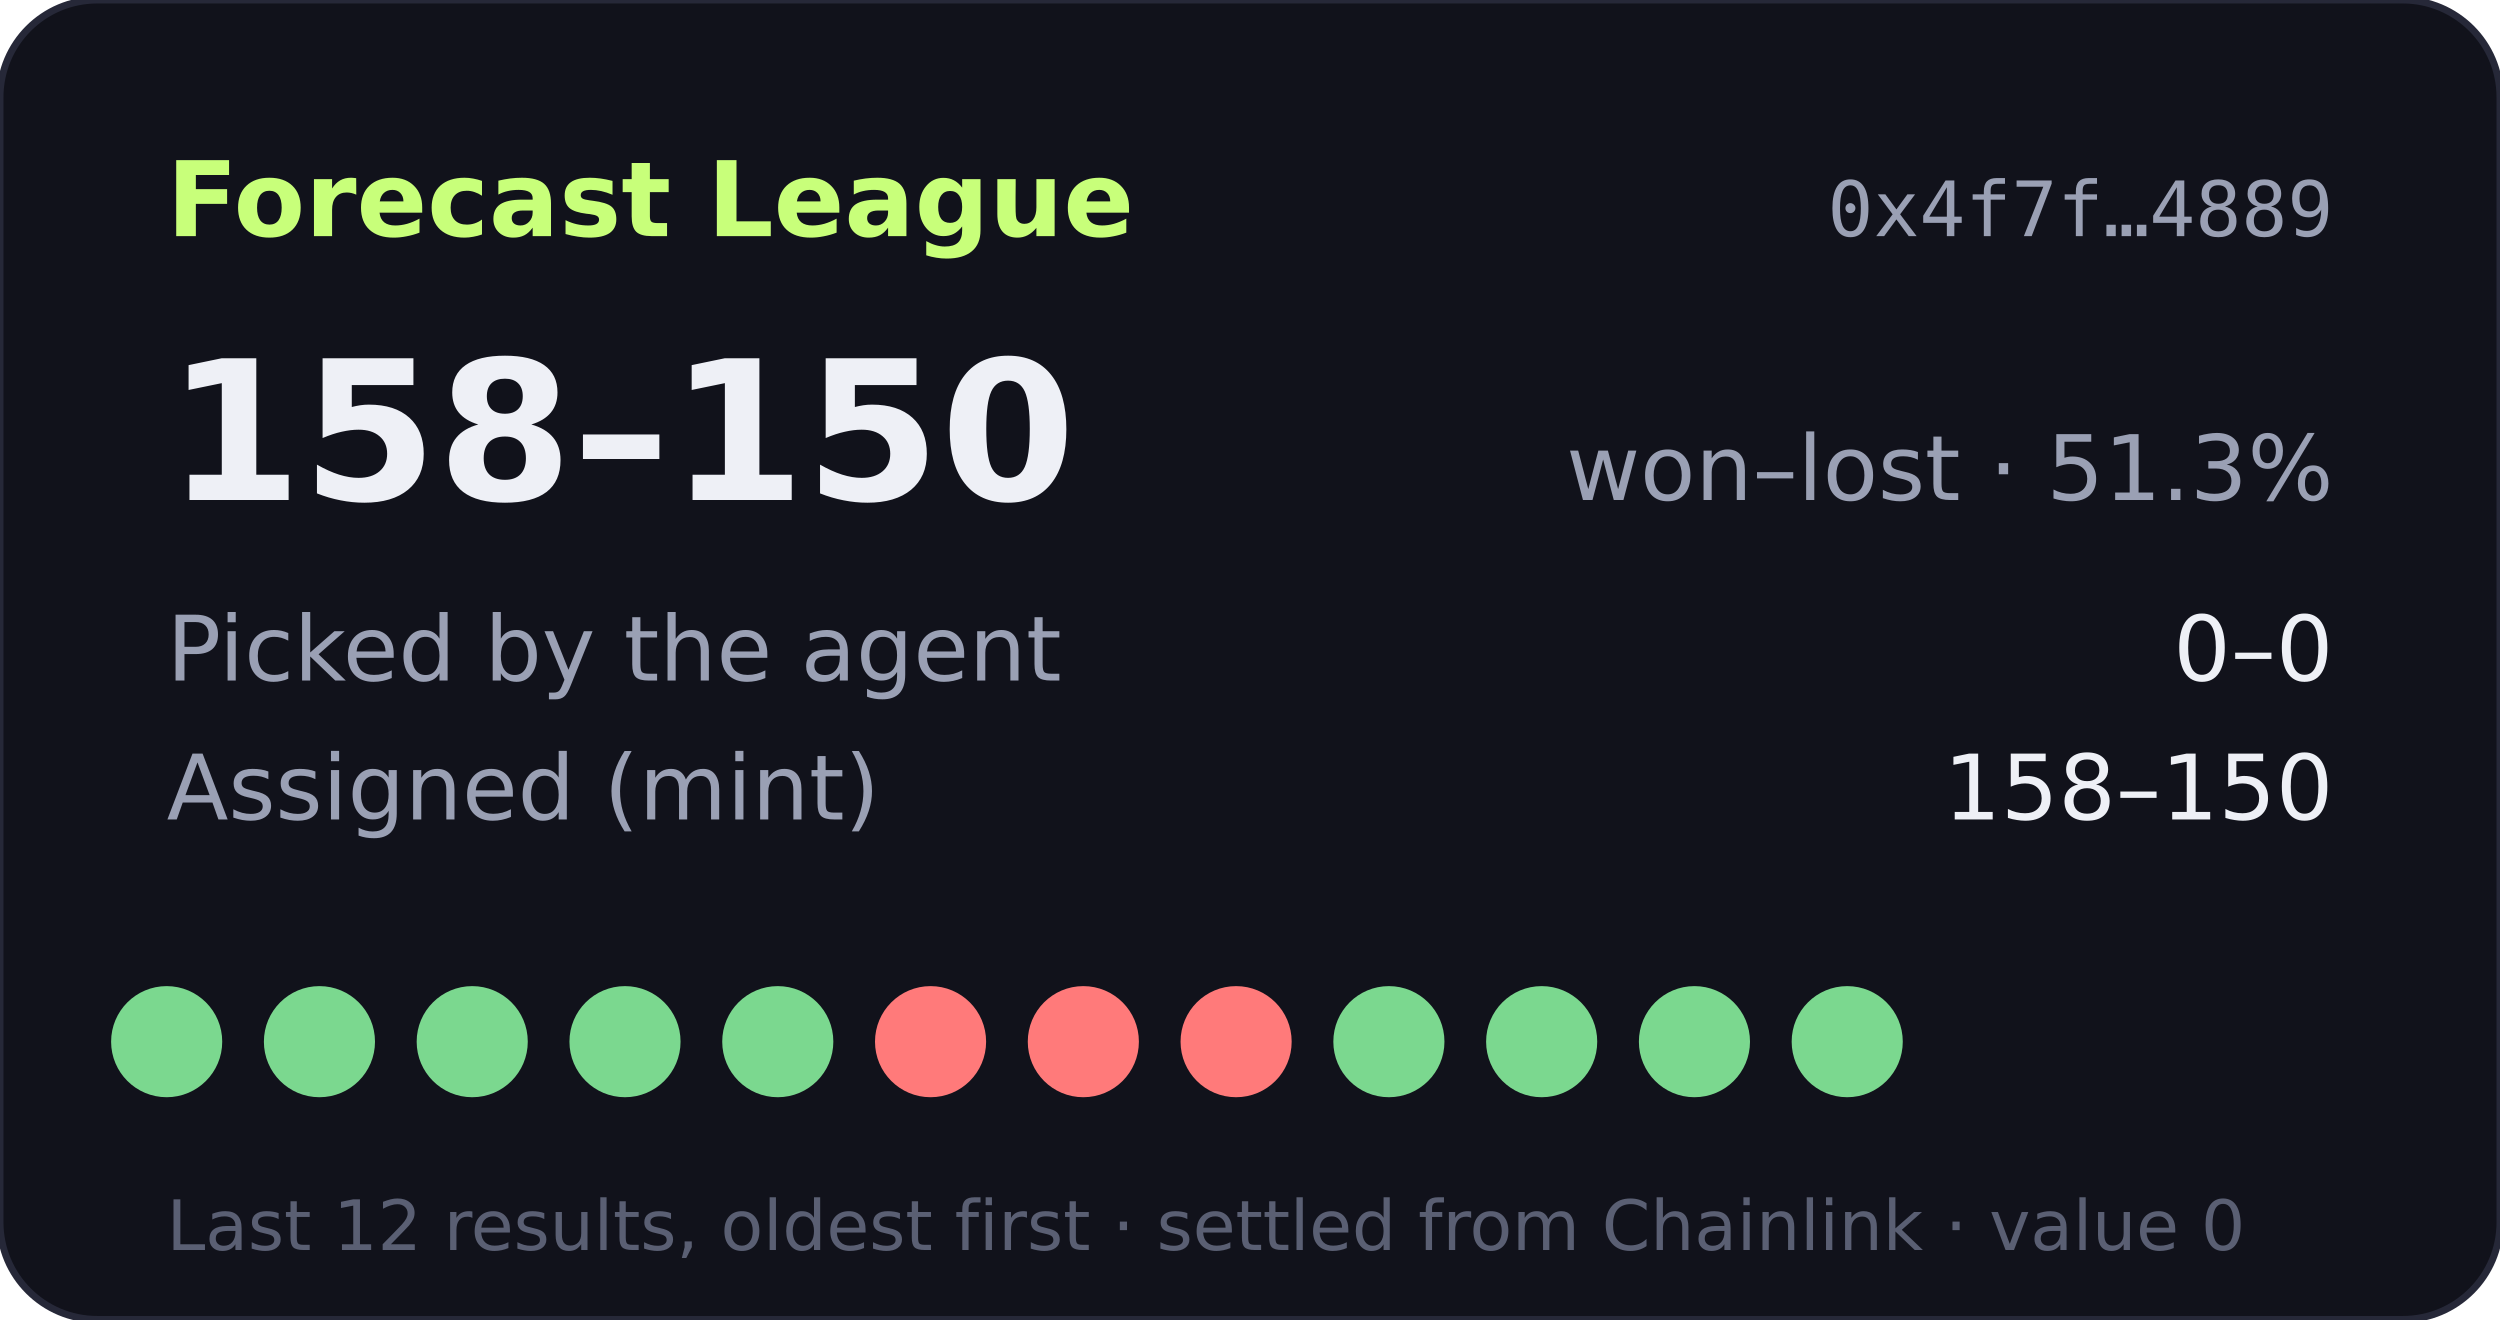
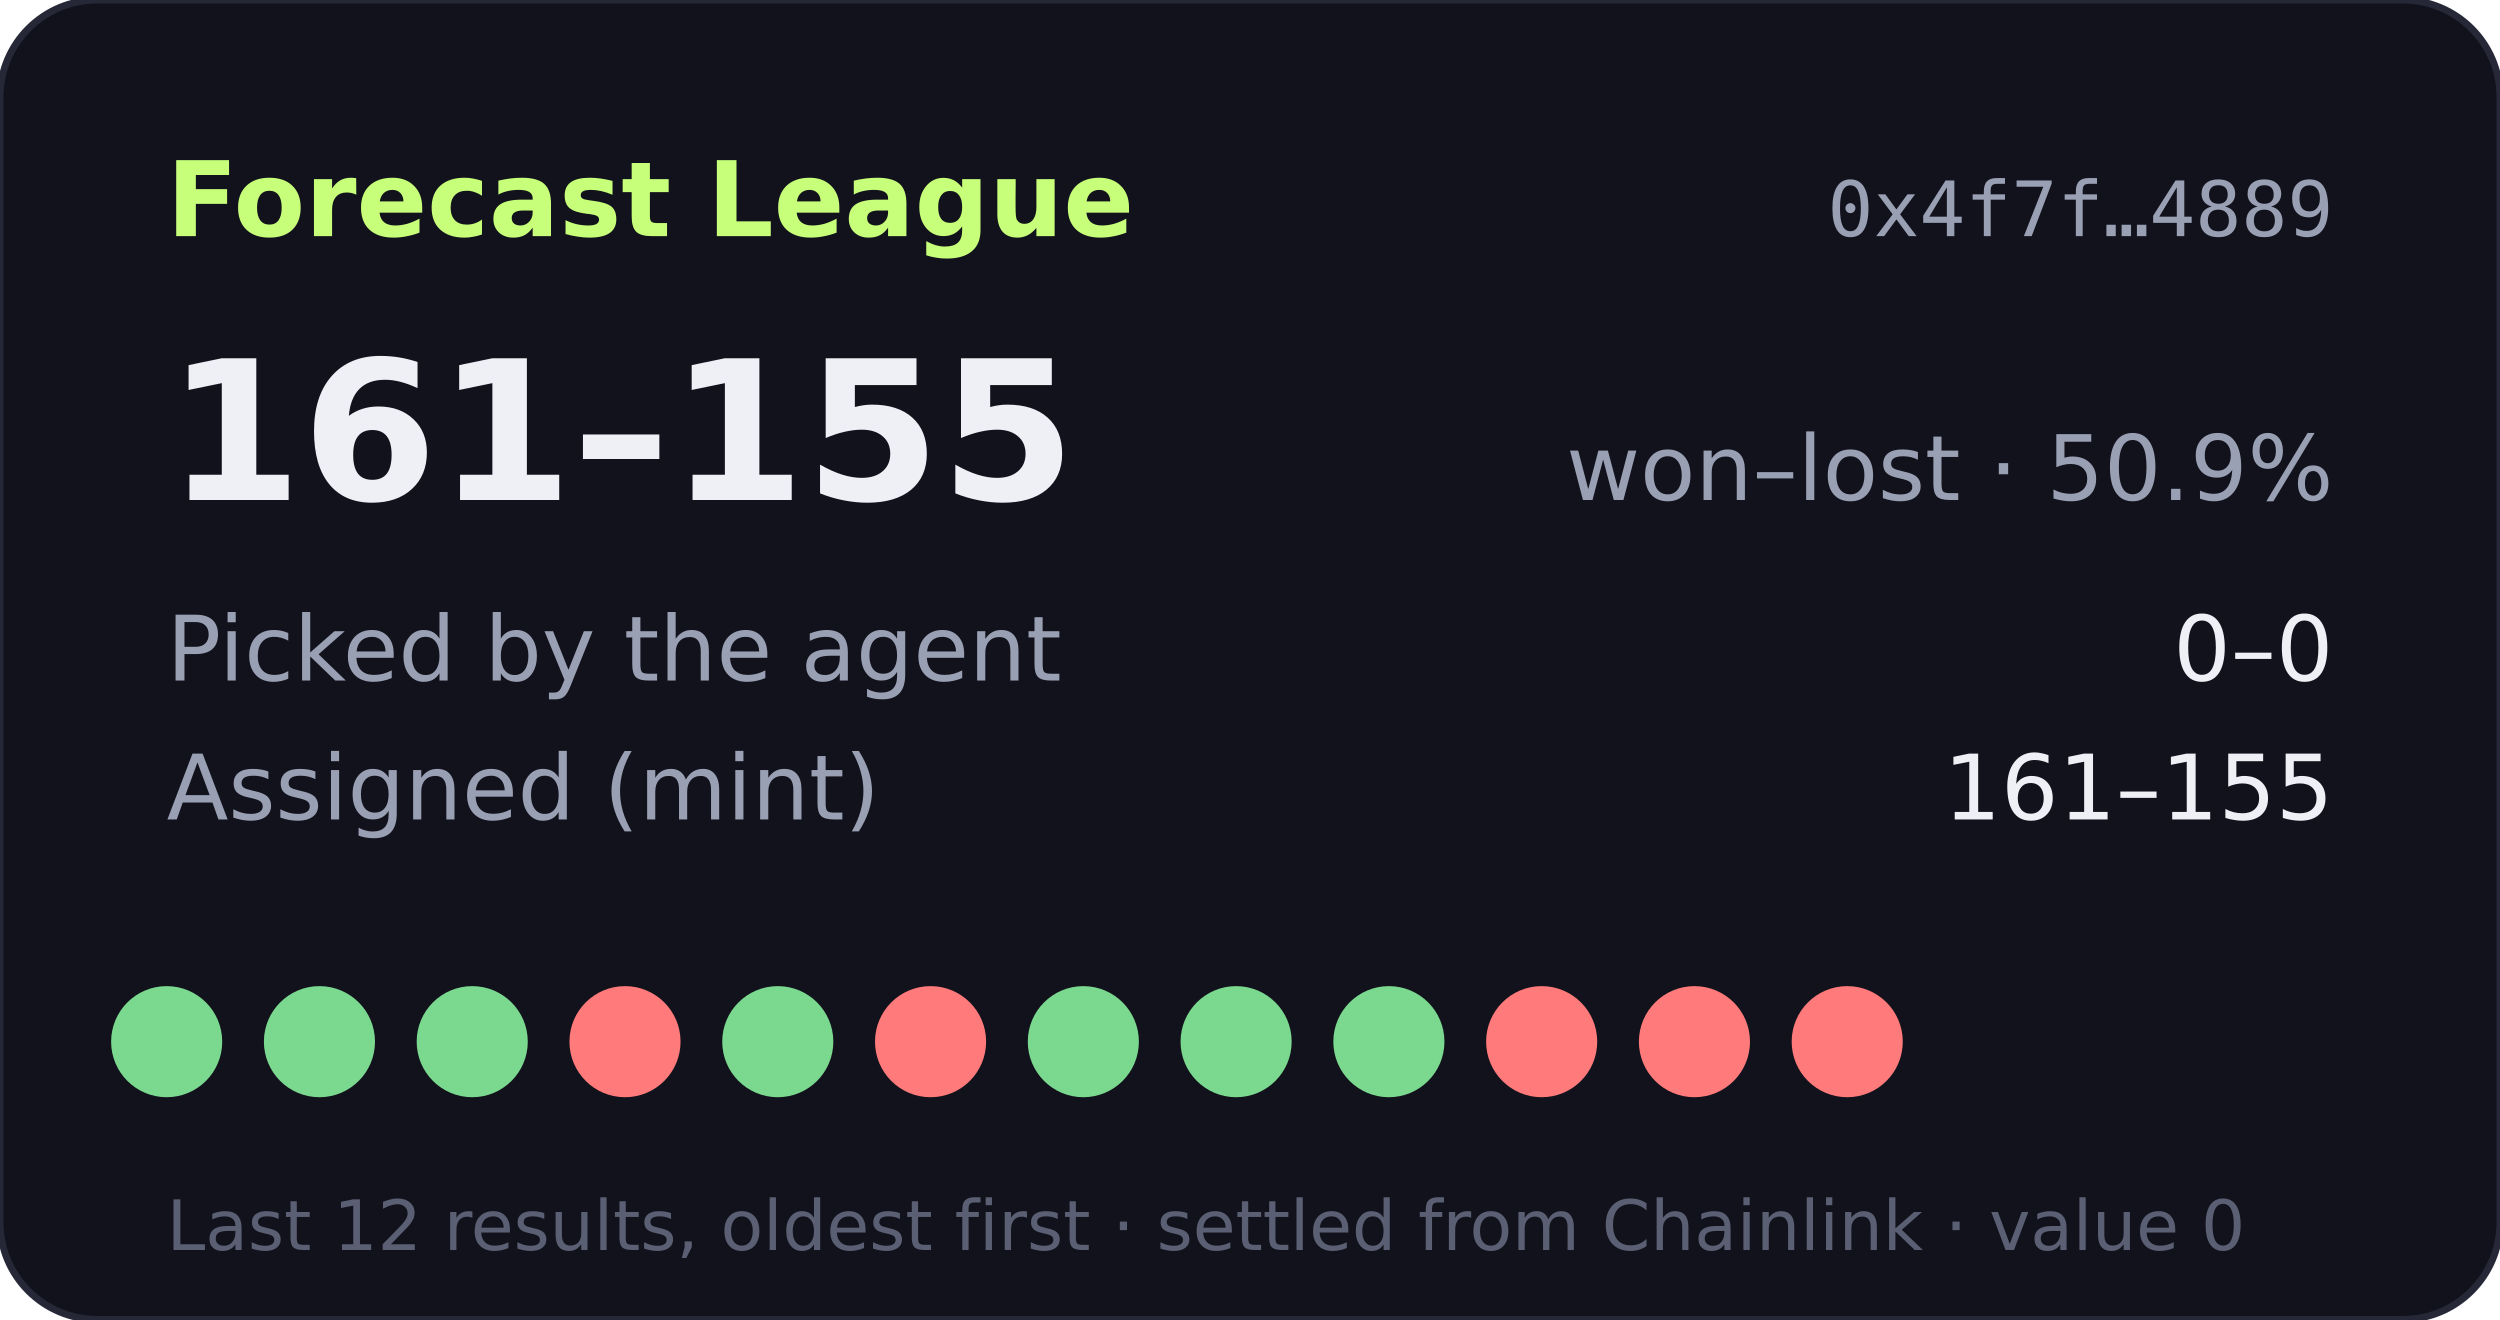
- <svg xmlns="http://www.w3.org/2000/svg" width="360" height="190" viewBox="0 0 360 190" role="img" aria-label="Forecast League record 158-150">
+ <svg xmlns="http://www.w3.org/2000/svg" width="360" height="190" viewBox="0 0 360 190" role="img" aria-label="Forecast League record 161-155">
  <rect width="360" height="190" rx="14" fill="#11121b" stroke="#262838" />
  <text x="24" y="34" fill="#c8ff7a" font-size="15" font-weight="700" font-family="Verdana,DejaVu Sans,sans-serif">Forecast League</text>
  <text x="336" y="34" fill="#9aa0b4" font-size="11" text-anchor="end" font-family="monospace">0x4f7f…4889</text>
  <g font-family="Verdana,DejaVu Sans,sans-serif">
-     <text x="24" y="72" fill="#eef0f6" font-size="28" font-weight="700">158–150</text>
-     <text x="336" y="72" fill="#9aa0b4" font-size="13" text-anchor="end">won–lost · 51.3%</text>
+     <text x="24" y="72" fill="#eef0f6" font-size="28" font-weight="700">161–155</text>
+     <text x="336" y="72" fill="#9aa0b4" font-size="13" text-anchor="end">won–lost · 50.9%</text>
    <text x="24" y="98" fill="#9aa0b4" font-size="13">Picked by the agent</text>
    <text x="336" y="98" fill="#eef0f6" font-size="13" text-anchor="end">0–0</text>
    <text x="24" y="118" fill="#9aa0b4" font-size="13">Assigned (mint)</text>
-     <text x="336" y="118" fill="#eef0f6" font-size="13" text-anchor="end">158–150</text>
+     <text x="336" y="118" fill="#eef0f6" font-size="13" text-anchor="end">161–155</text>
    <circle cx="24" cy="150" r="8" fill="#7bd88f" />
    <circle cx="46" cy="150" r="8" fill="#7bd88f" />
    <circle cx="68" cy="150" r="8" fill="#7bd88f" />
-     <circle cx="90" cy="150" r="8" fill="#7bd88f" />
+     <circle cx="90" cy="150" r="8" fill="#ff7a7a" />
    <circle cx="112" cy="150" r="8" fill="#7bd88f" />
    <circle cx="134" cy="150" r="8" fill="#ff7a7a" />
-     <circle cx="156" cy="150" r="8" fill="#ff7a7a" />
-     <circle cx="178" cy="150" r="8" fill="#ff7a7a" />
+     <circle cx="156" cy="150" r="8" fill="#7bd88f" />
+     <circle cx="178" cy="150" r="8" fill="#7bd88f" />
    <circle cx="200" cy="150" r="8" fill="#7bd88f" />
-     <circle cx="222" cy="150" r="8" fill="#7bd88f" />
-     <circle cx="244" cy="150" r="8" fill="#7bd88f" />
-     <circle cx="266" cy="150" r="8" fill="#7bd88f" />
+     <circle cx="222" cy="150" r="8" fill="#ff7a7a" />
+     <circle cx="244" cy="150" r="8" fill="#ff7a7a" />
+     <circle cx="266" cy="150" r="8" fill="#ff7a7a" />
    <text x="24" y="180" fill="#5a5f73" font-size="10">Last 12 results, oldest first · settled from Chainlink · value 0</text>
  </g>
</svg>
